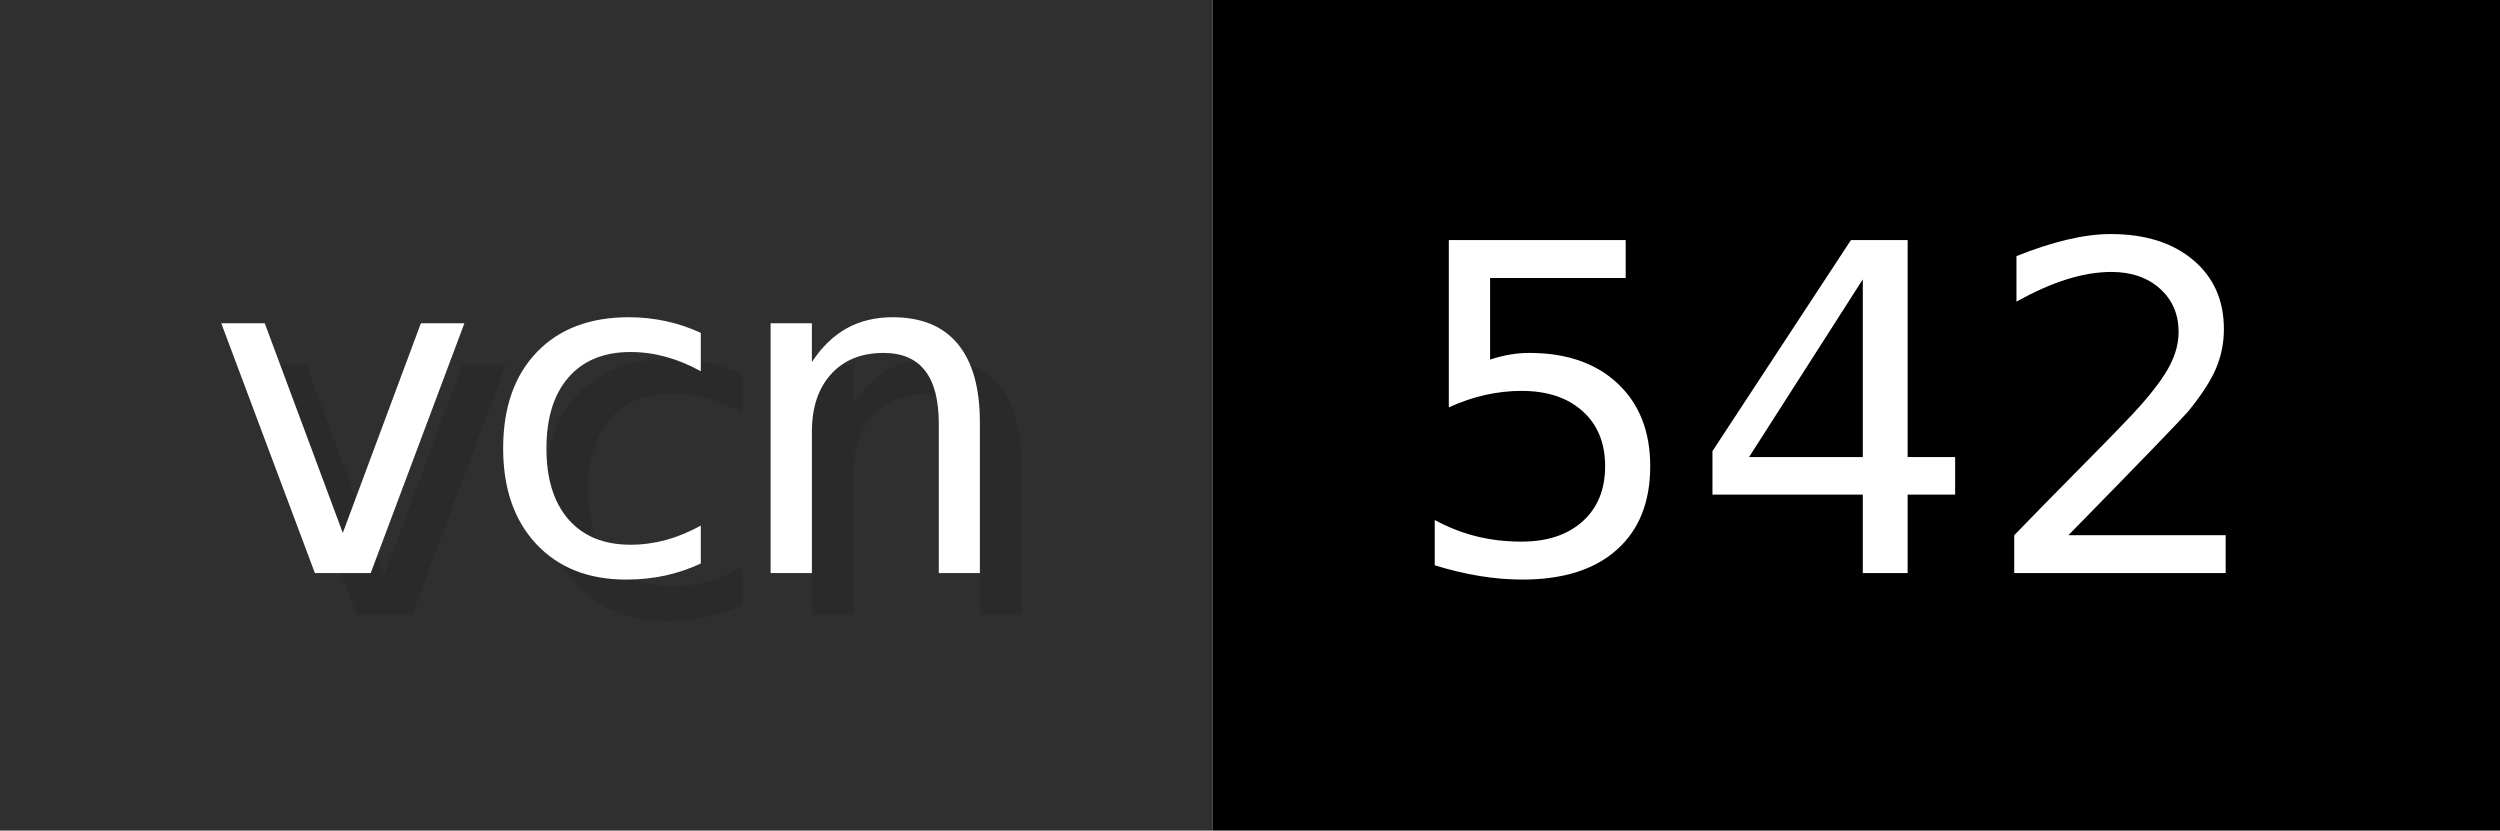
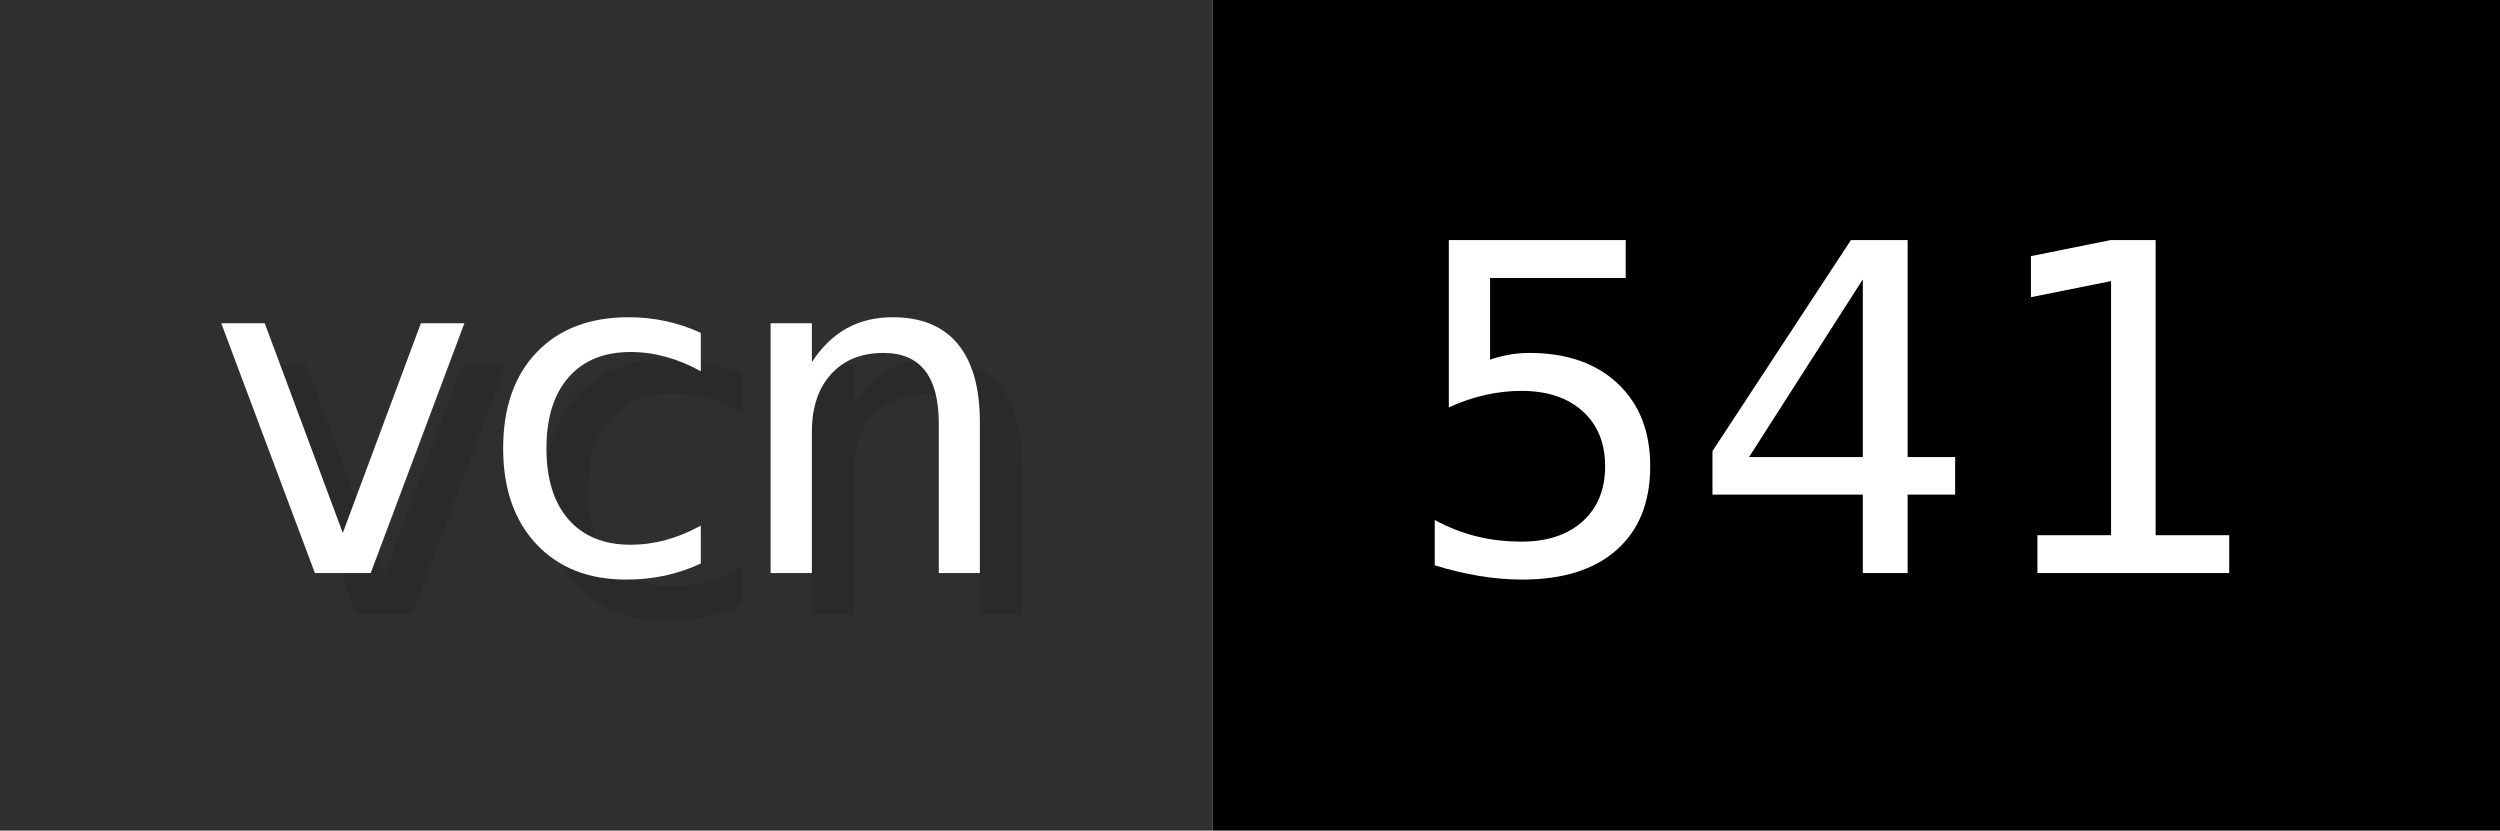
- <svg xmlns="http://www.w3.org/2000/svg" width="60.2" height="20" viewBox="0 0 602 200" role="img" aria-label="vcn: 542">
+ <svg xmlns="http://www.w3.org/2000/svg" width="60.2" height="20" viewBox="0 0 602 200" role="img" aria-label="vcn: 541">
  <g>
    <rect fill="#2F2F2F" width="292" height="200" />
    <rect fill="#" x="292" width="310" height="200" />
  </g>
  <g aria-hidden="true" fill="#fff" text-anchor="start" font-family="Verdana,DejaVu Sans,sans-serif" font-size="110">
    <text x="60" y="148" textLength="192" fill="#000" opacity="0.1">vcn</text>
    <text x="50" y="138" textLength="192">vcn</text>
-     <text x="347" y="148" textLength="210" fill="#000" opacity="0.1">542</text>
-     <text x="337" y="138" textLength="210">542</text>
+     <text x="347" y="148" textLength="210" fill="#000" opacity="0.1">541</text>
+     <text x="337" y="138" textLength="210">541</text>
  </g>
</svg>
